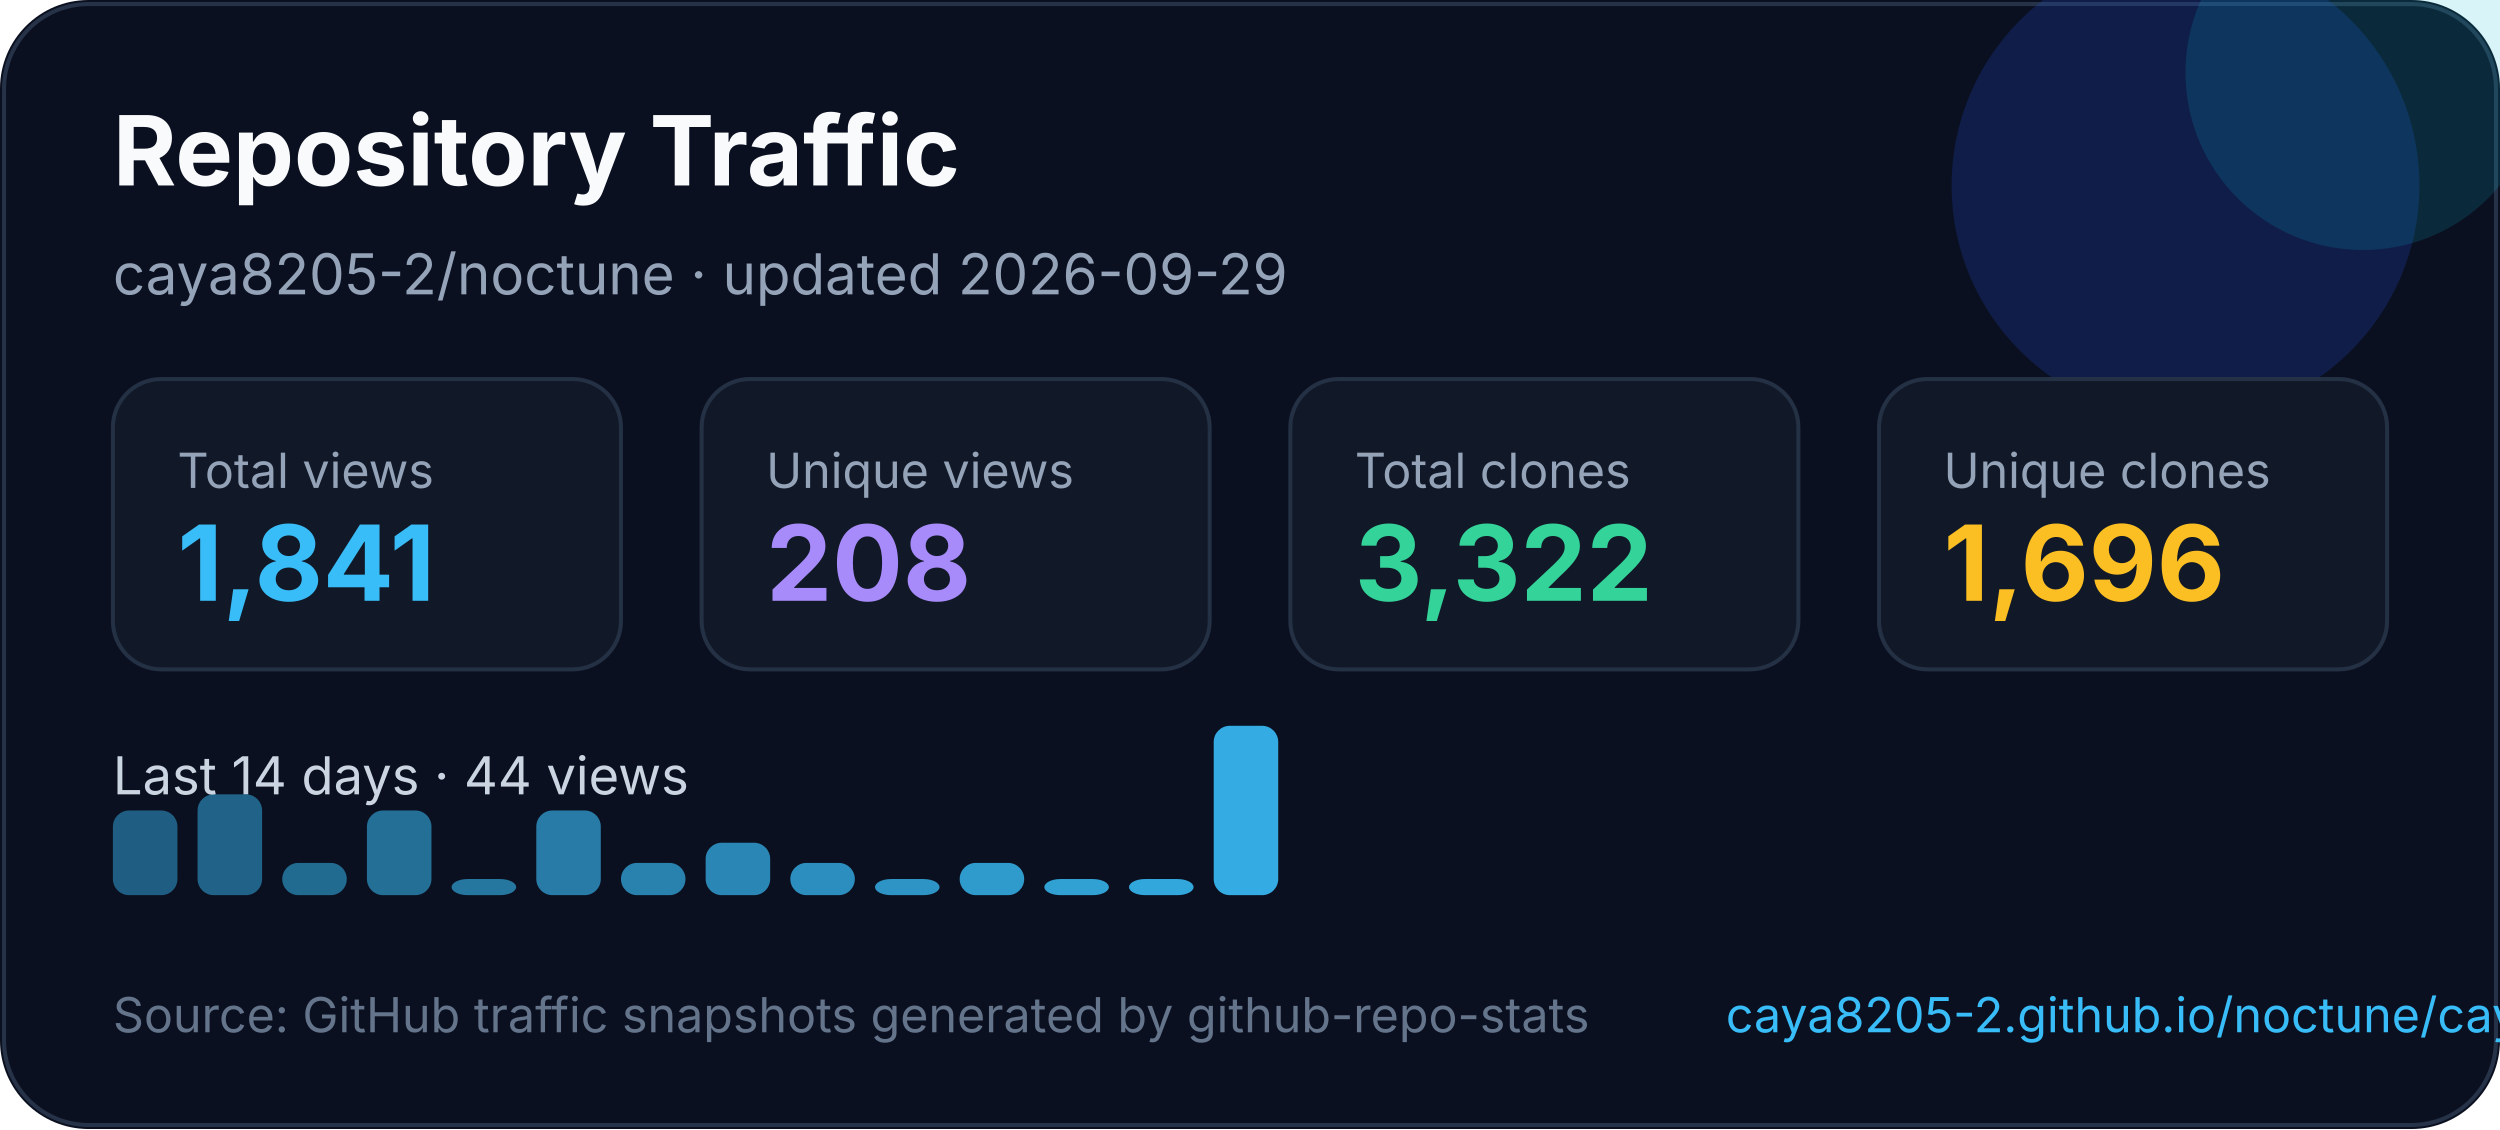
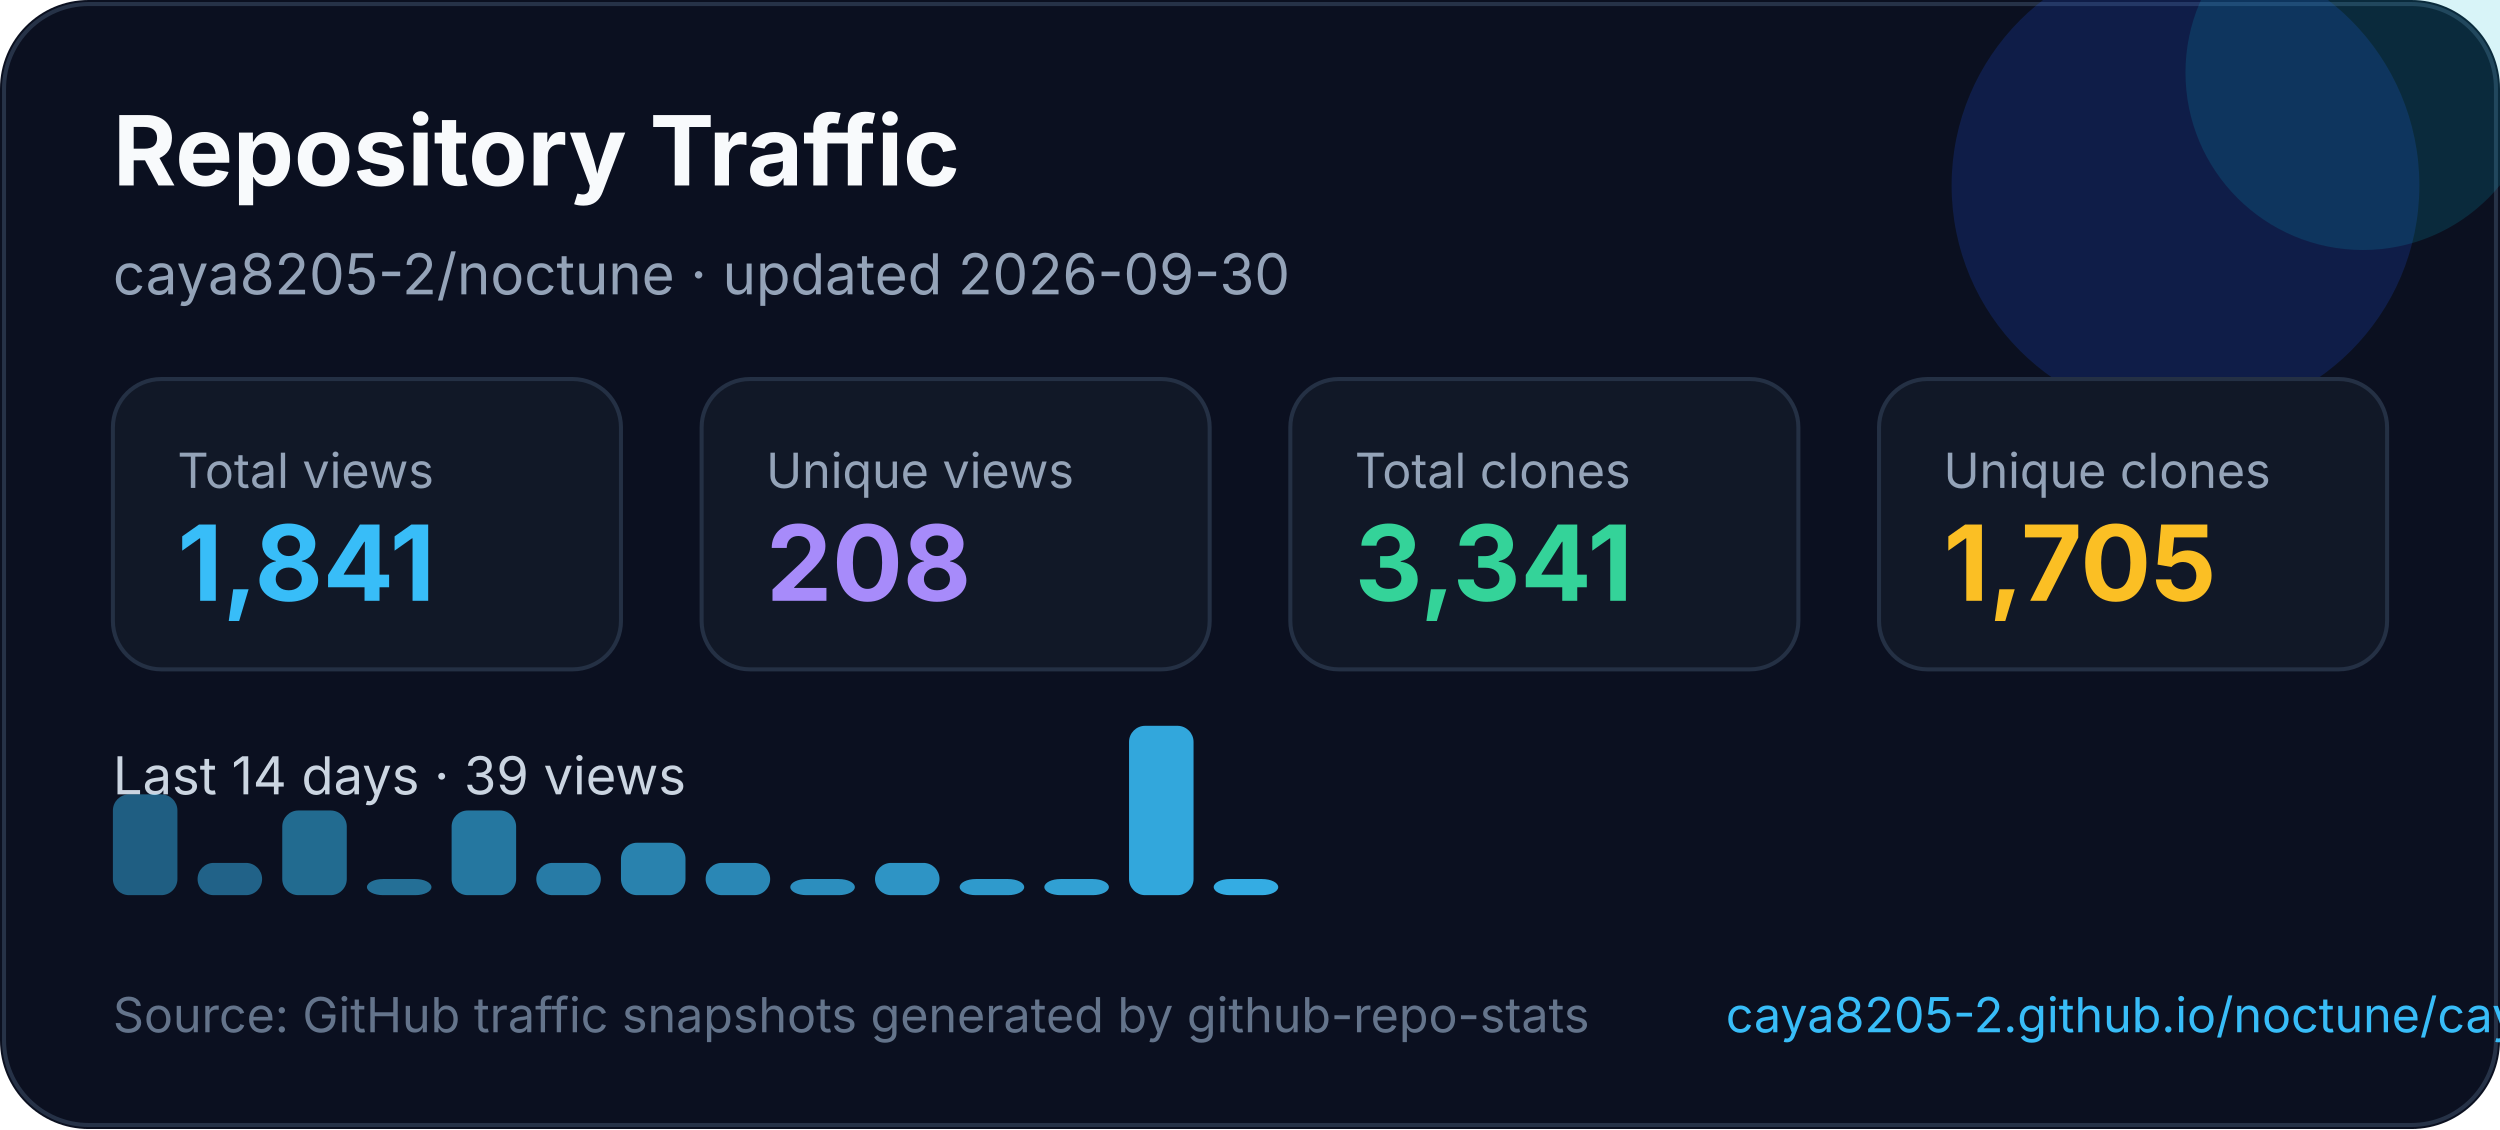
<svg xmlns="http://www.w3.org/2000/svg" width="620" height="280" viewBox="0 0 620 280" fill="none" role="img" aria-labelledby="title desc">
  <style>
    text { font-family: Inter, Segoe UI, Arial, sans-serif; }
  </style>
  <rect width="620" height="280" rx="22" fill="#0B1020" />
  <rect x="1" y="1" width="618" height="278" rx="21" stroke="#263247" />
  <circle cx="542" cy="46" r="58" fill="#1D4ED8" opacity="0.22" />
  <circle cx="586" cy="18" r="44" fill="#06B6D4" opacity="0.16" />
  <text x="28" y="46" fill="#F8FAFC" font-size="24" font-weight="700">Repository Traffic</text>
-   <text x="28" y="73" fill="#94A3B8" font-size="14">caya8205-2/noctune · updated 2026-09-29</text>
+   <text x="28" y="73" fill="#94A3B8" font-size="14">caya8205-2/noctune · updated 2026-09-30</text>
  <g transform="translate(28 94)">
    <rect width="126" height="72" rx="12" fill="#111827" stroke="#243044" />
    <text x="16" y="27" fill="#94a3b8" font-size="12">Total views</text>
    <text x="16" y="55" fill="#38BDF8" font-size="26" font-weight="700">1,841</text>
  </g>
  <g transform="translate(174 94)">
    <rect width="126" height="72" rx="12" fill="#111827" stroke="#243044" />
    <text x="16" y="27" fill="#94a3b8" font-size="12">Unique views</text>
    <text x="16" y="55" fill="#A78BFA" font-size="26" font-weight="700">208</text>
  </g>
  <g transform="translate(320 94)">
    <rect width="126" height="72" rx="12" fill="#111827" stroke="#243044" />
    <text x="16" y="27" fill="#94a3b8" font-size="12">Total clones</text>
-     <text x="16" y="55" fill="#34D399" font-size="26" font-weight="700">3,322</text>
+     <text x="16" y="55" fill="#34D399" font-size="26" font-weight="700">3,341</text>
  </g>
  <g transform="translate(466 94)">
    <rect width="126" height="72" rx="12" fill="#111827" stroke="#243044" />
    <text x="16" y="27" fill="#94a3b8" font-size="12">Unique clones</text>
-     <text x="16" y="55" fill="#FBBF24" font-size="26" font-weight="700">1,696</text>
+     <text x="16" y="55" fill="#FBBF24" font-size="26" font-weight="700">1,705</text>
  </g>
  <g transform="translate(0 0)">
-     <text x="28" y="197" fill="#CBD5E1" font-size="13">Last 14 days · 44 views</text>
-     <rect x="28" y="201" width="16" height="21" rx="4" fill="#38bdf8" opacity="0.45" />
-     <rect x="49" y="197" width="16" height="25" rx="4" fill="#38bdf8" opacity="0.48" />
-     <rect x="70" y="214" width="16" height="8" rx="4" fill="#38bdf8" opacity="0.52" />
-     <rect x="91" y="201" width="16" height="21" rx="4" fill="#38bdf8" opacity="0.55" />
-     <rect x="112" y="218" width="16" height="4" rx="4" fill="#38bdf8" opacity="0.59" />
-     <rect x="133" y="201" width="16" height="21" rx="4" fill="#38bdf8" opacity="0.62" />
-     <rect x="154" y="214" width="16" height="8" rx="4" fill="#38bdf8" opacity="0.66" />
-     <rect x="175" y="209" width="16" height="13" rx="4" fill="#38bdf8" opacity="0.69" />
-     <rect x="196" y="214" width="16" height="8" rx="4" fill="#38bdf8" opacity="0.73" />
-     <rect x="217" y="218" width="16" height="4" rx="4" fill="#38bdf8" opacity="0.76" />
-     <rect x="238" y="214" width="16" height="8" rx="4" fill="#38bdf8" opacity="0.80" />
+     <text x="28" y="197" fill="#CBD5E1" font-size="13">Last 14 days · 39 views</text>
+     <rect x="28" y="197" width="16" height="25" rx="4" fill="#38bdf8" opacity="0.45" />
+     <rect x="49" y="214" width="16" height="8" rx="4" fill="#38bdf8" opacity="0.48" />
+     <rect x="70" y="201" width="16" height="21" rx="4" fill="#38bdf8" opacity="0.52" />
+     <rect x="91" y="218" width="16" height="4" rx="4" fill="#38bdf8" opacity="0.55" />
+     <rect x="112" y="201" width="16" height="21" rx="4" fill="#38bdf8" opacity="0.59" />
+     <rect x="133" y="214" width="16" height="8" rx="4" fill="#38bdf8" opacity="0.62" />
+     <rect x="154" y="209" width="16" height="13" rx="4" fill="#38bdf8" opacity="0.66" />
+     <rect x="175" y="214" width="16" height="8" rx="4" fill="#38bdf8" opacity="0.69" />
+     <rect x="196" y="218" width="16" height="4" rx="4" fill="#38bdf8" opacity="0.73" />
+     <rect x="217" y="214" width="16" height="8" rx="4" fill="#38bdf8" opacity="0.76" />
+     <rect x="238" y="218" width="16" height="4" rx="4" fill="#38bdf8" opacity="0.80" />
    <rect x="259" y="218" width="16" height="4" rx="4" fill="#38bdf8" opacity="0.83" />
-     <rect x="280" y="218" width="16" height="4" rx="4" fill="#38bdf8" opacity="0.87" />
-     <rect x="301" y="180" width="16" height="42" rx="4" fill="#38bdf8" opacity="0.90" />
+     <rect x="280" y="180" width="16" height="42" rx="4" fill="#38bdf8" opacity="0.87" />
+     <rect x="301" y="218" width="16" height="4" rx="4" fill="#38bdf8" opacity="0.90" />
  </g>
  <text x="28" y="256" fill="#64748B" font-size="12">Source: GitHub traffic snapshots generated by github-repo-stats</text>
  <text x="428" y="256" fill="#38BDF8" font-size="12">caya8205-2.github.io/noctune/caya8205-2/noctune/latest-report/report.html</text>
</svg>
